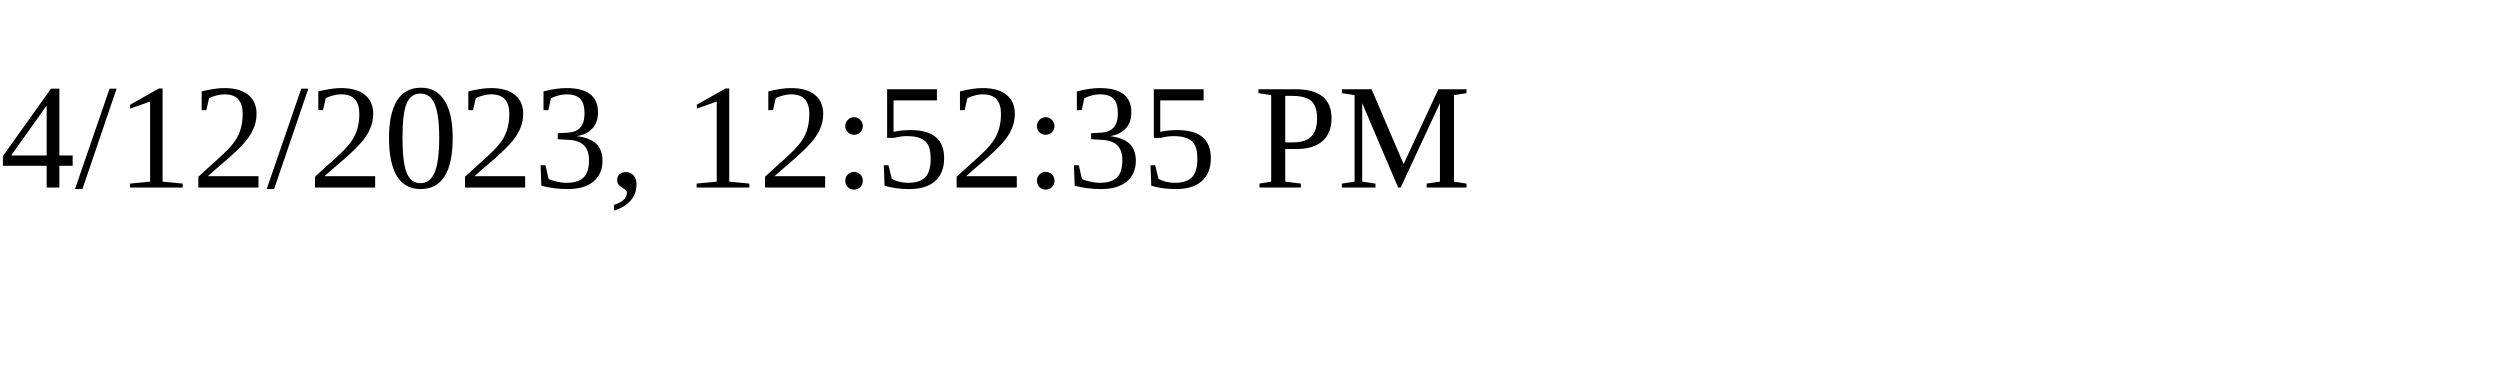
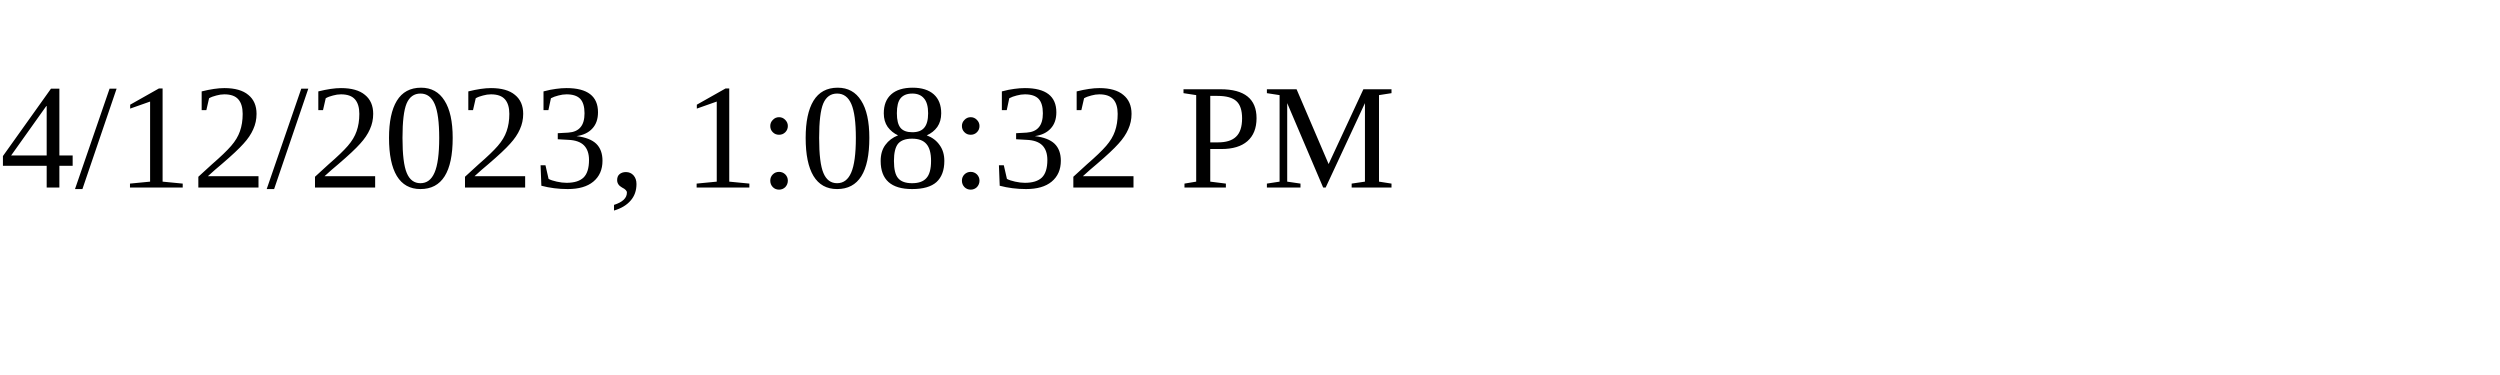
<svg xmlns="http://www.w3.org/2000/svg" height="30" width="200">
-   <text x="0" y="15">4/12/2023, 12:52:35 PM</text>
+   <text x="0" y="15">4/12/2023, 1:08:32 PM</text>
</svg>
